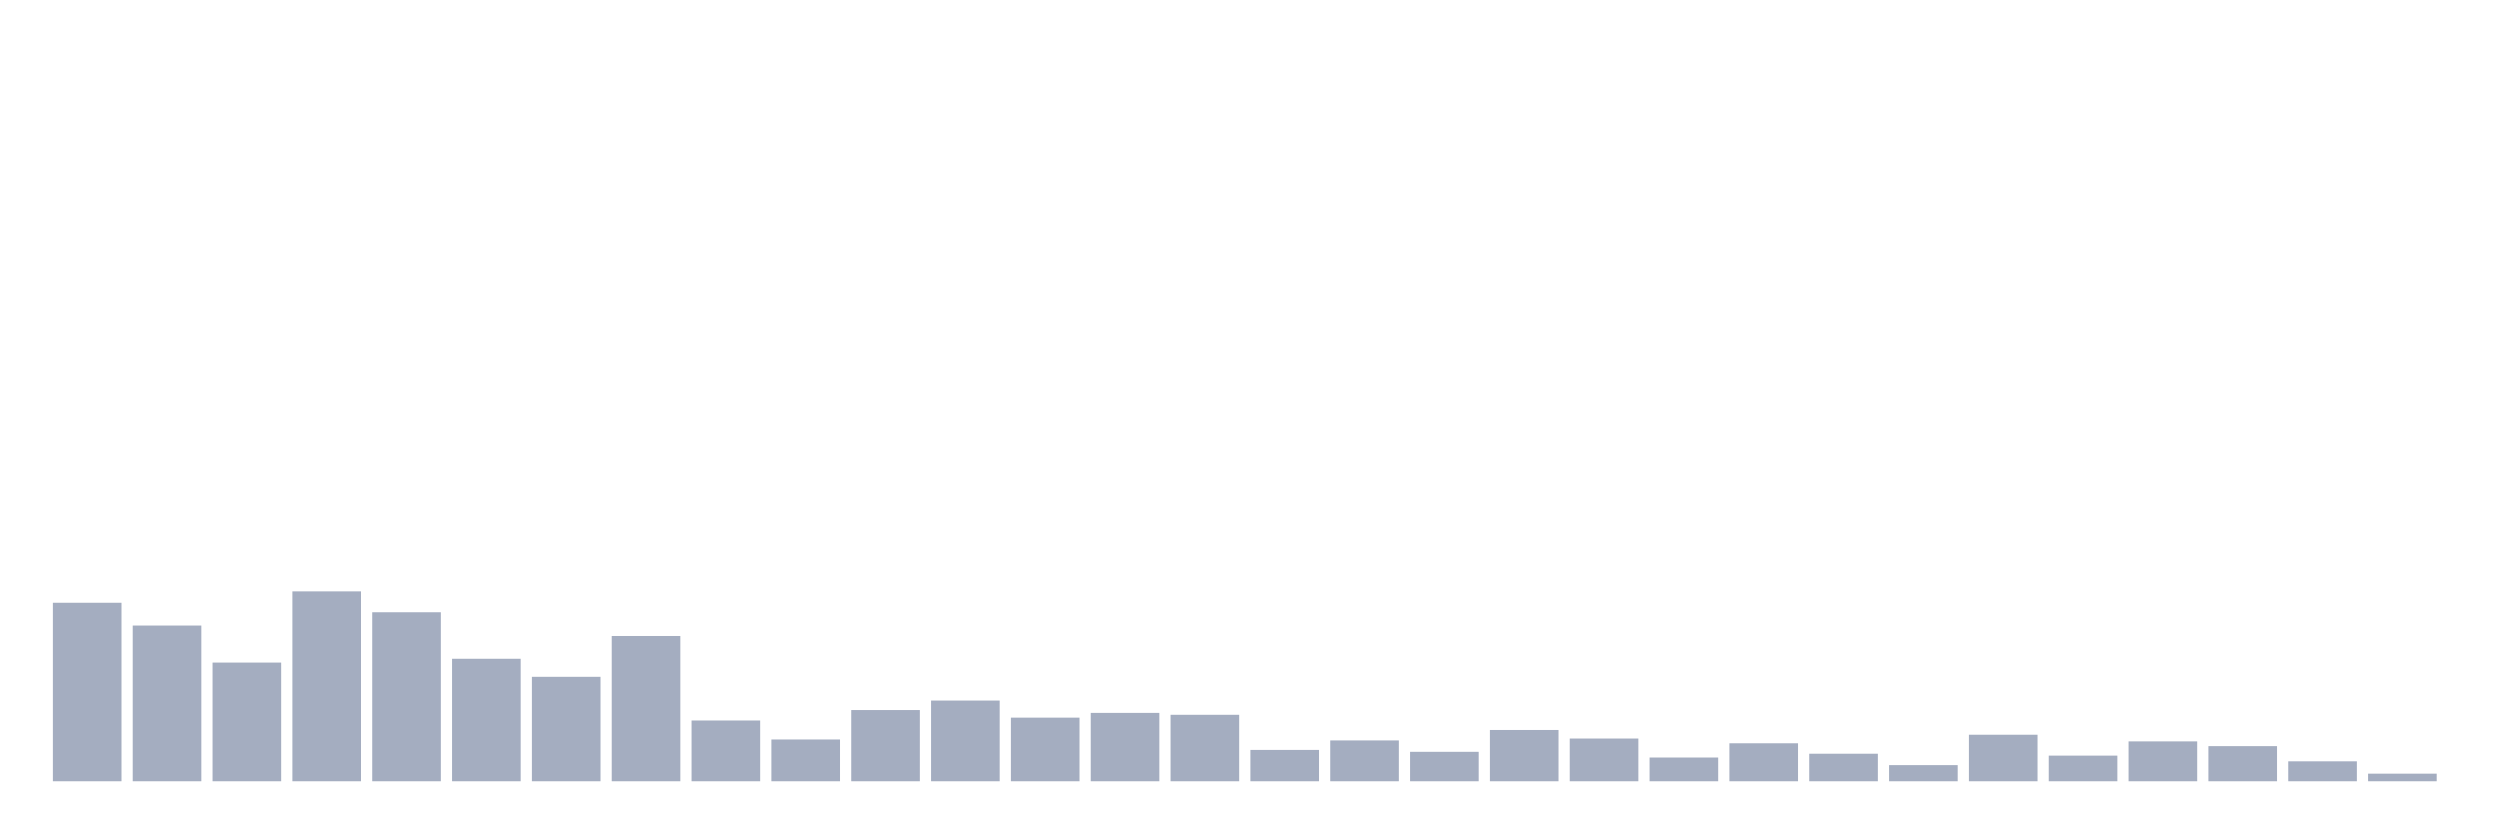
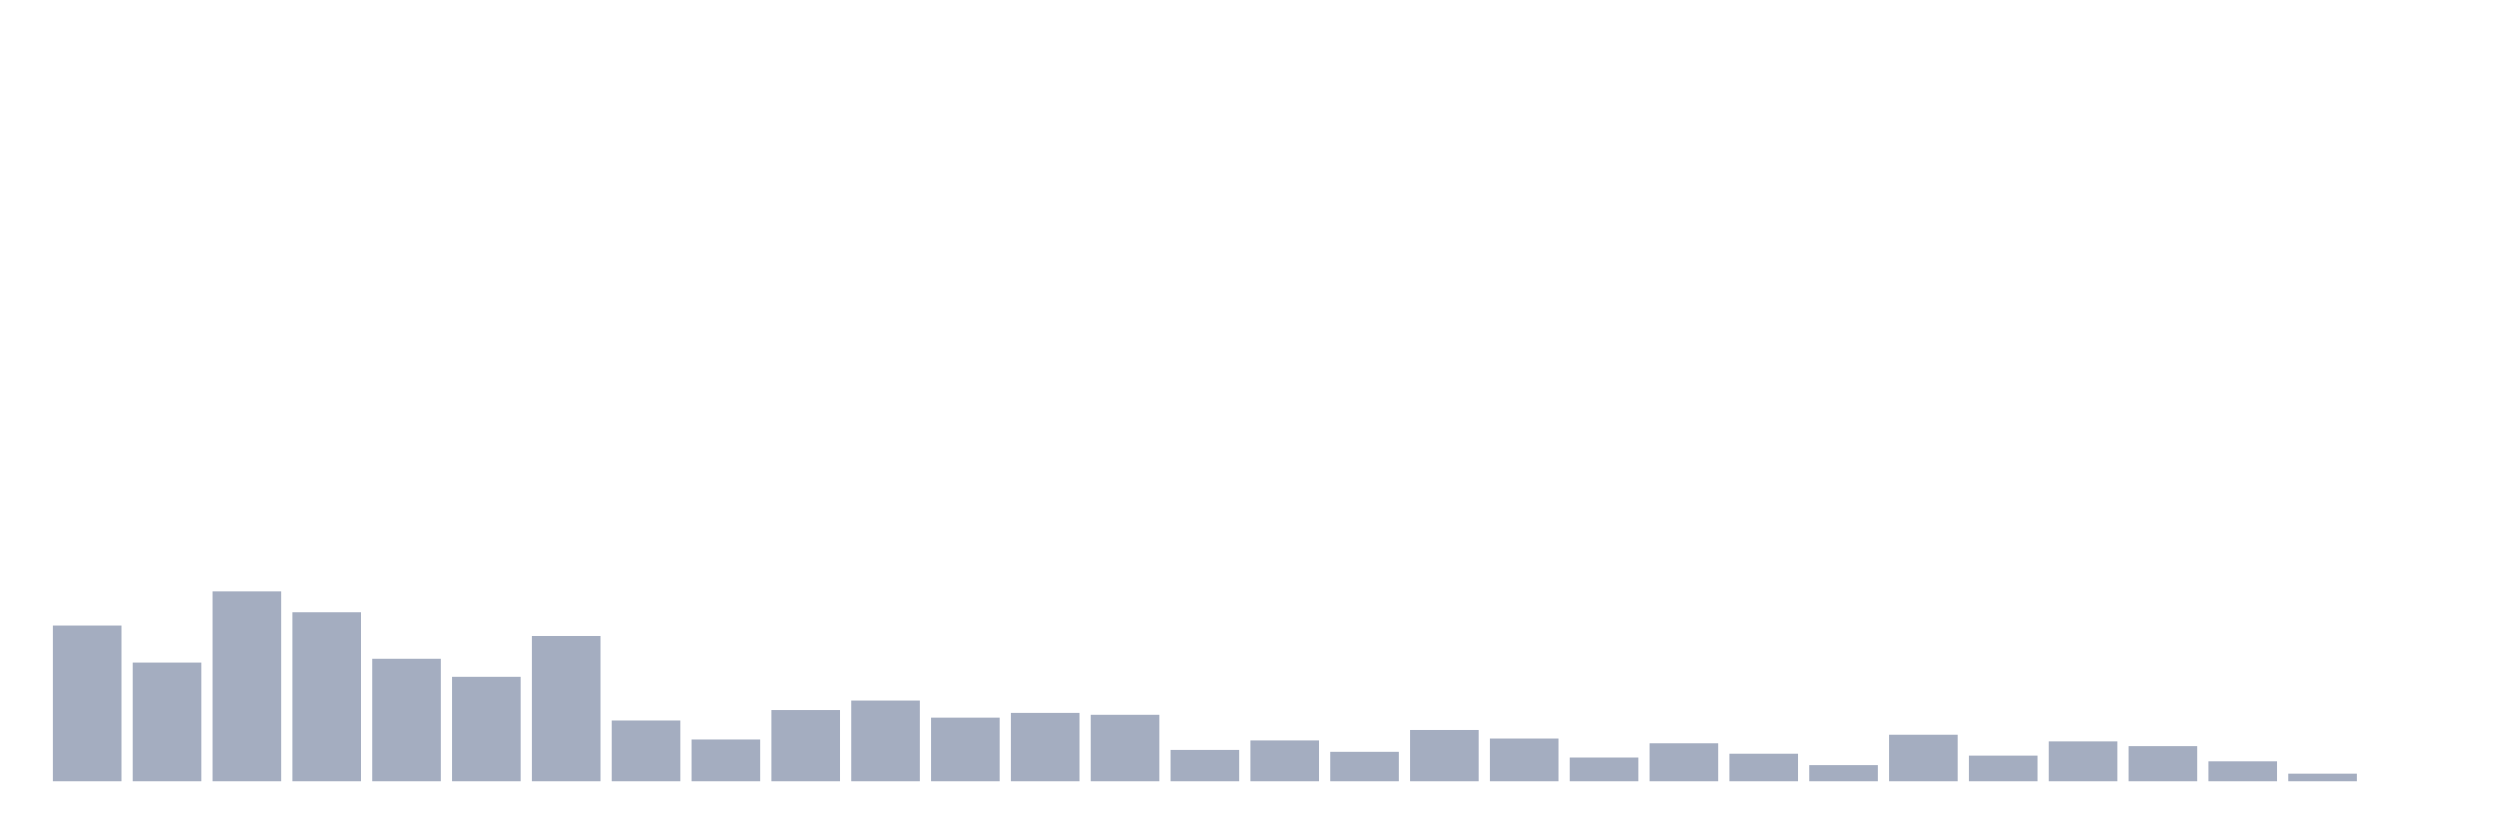
<svg xmlns="http://www.w3.org/2000/svg" viewBox="0 0 480 160">
  <g transform="translate(10,10)">
-     <rect class="bar" x="0.153" width="13.175" y="105.729" height="34.271" fill="rgb(164,173,192)" />
-     <rect class="bar" x="15.482" width="13.175" y="110.104" height="29.896" fill="rgb(164,173,192)" />
-     <rect class="bar" x="30.81" width="13.175" y="117.214" height="22.786" fill="rgb(164,173,192)" />
-     <rect class="bar" x="46.138" width="13.175" y="103.542" height="36.458" fill="rgb(164,173,192)" />
-     <rect class="bar" x="61.466" width="13.175" y="107.552" height="32.448" fill="rgb(164,173,192)" />
-     <rect class="bar" x="76.794" width="13.175" y="116.484" height="23.516" fill="rgb(164,173,192)" />
-     <rect class="bar" x="92.123" width="13.175" y="119.948" height="20.052" fill="rgb(164,173,192)" />
-     <rect class="bar" x="107.451" width="13.175" y="112.109" height="27.891" fill="rgb(164,173,192)" />
-     <rect class="bar" x="122.779" width="13.175" y="128.333" height="11.667" fill="rgb(164,173,192)" />
-     <rect class="bar" x="138.107" width="13.175" y="131.979" height="8.021" fill="rgb(164,173,192)" />
-     <rect class="bar" x="153.436" width="13.175" y="126.328" height="13.672" fill="rgb(164,173,192)" />
-     <rect class="bar" x="168.764" width="13.175" y="124.505" height="15.495" fill="rgb(164,173,192)" />
-     <rect class="bar" x="184.092" width="13.175" y="127.786" height="12.214" fill="rgb(164,173,192)" />
-     <rect class="bar" x="199.42" width="13.175" y="126.875" height="13.125" fill="rgb(164,173,192)" />
-     <rect class="bar" x="214.748" width="13.175" y="127.24" height="12.76" fill="rgb(164,173,192)" />
-     <rect class="bar" x="230.077" width="13.175" y="133.984" height="6.016" fill="rgb(164,173,192)" />
-     <rect class="bar" x="245.405" width="13.175" y="132.161" height="7.839" fill="rgb(164,173,192)" />
-     <rect class="bar" x="260.733" width="13.175" y="134.349" height="5.651" fill="rgb(164,173,192)" />
-     <rect class="bar" x="276.061" width="13.175" y="130.156" height="9.844" fill="rgb(164,173,192)" />
-     <rect class="bar" x="291.39" width="13.175" y="131.797" height="8.203" fill="rgb(164,173,192)" />
-     <rect class="bar" x="306.718" width="13.175" y="135.443" height="4.557" fill="rgb(164,173,192)" />
-     <rect class="bar" x="322.046" width="13.175" y="132.708" height="7.292" fill="rgb(164,173,192)" />
-     <rect class="bar" x="337.374" width="13.175" y="134.714" height="5.286" fill="rgb(164,173,192)" />
-     <rect class="bar" x="352.702" width="13.175" y="136.901" height="3.099" fill="rgb(164,173,192)" />
-     <rect class="bar" x="368.031" width="13.175" y="131.068" height="8.932" fill="rgb(164,173,192)" />
-     <rect class="bar" x="383.359" width="13.175" y="135.078" height="4.922" fill="rgb(164,173,192)" />
-     <rect class="bar" x="398.687" width="13.175" y="132.344" height="7.656" fill="rgb(164,173,192)" />
-     <rect class="bar" x="414.015" width="13.175" y="133.255" height="6.745" fill="rgb(164,173,192)" />
-     <rect class="bar" x="429.344" width="13.175" y="136.172" height="3.828" fill="rgb(164,173,192)" />
-     <rect class="bar" x="444.672" width="13.175" y="138.542" height="1.458" fill="rgb(164,173,192)" />
+     <rect class="bar" x="0.153" width="13.175" y="110.104" height="29.896" fill="rgb(164,173,192)" />
+     <rect class="bar" x="15.482" width="13.175" y="117.214" height="22.786" fill="rgb(164,173,192)" />
+     <rect class="bar" x="30.81" width="13.175" y="103.542" height="36.458" fill="rgb(164,173,192)" />
+     <rect class="bar" x="46.138" width="13.175" y="107.552" height="32.448" fill="rgb(164,173,192)" />
+     <rect class="bar" x="61.466" width="13.175" y="116.484" height="23.516" fill="rgb(164,173,192)" />
+     <rect class="bar" x="76.794" width="13.175" y="119.948" height="20.052" fill="rgb(164,173,192)" />
+     <rect class="bar" x="92.123" width="13.175" y="112.109" height="27.891" fill="rgb(164,173,192)" />
+     <rect class="bar" x="107.451" width="13.175" y="128.333" height="11.667" fill="rgb(164,173,192)" />
+     <rect class="bar" x="122.779" width="13.175" y="131.979" height="8.021" fill="rgb(164,173,192)" />
+     <rect class="bar" x="138.107" width="13.175" y="126.328" height="13.672" fill="rgb(164,173,192)" />
+     <rect class="bar" x="153.436" width="13.175" y="124.505" height="15.495" fill="rgb(164,173,192)" />
+     <rect class="bar" x="168.764" width="13.175" y="127.786" height="12.214" fill="rgb(164,173,192)" />
+     <rect class="bar" x="184.092" width="13.175" y="126.875" height="13.125" fill="rgb(164,173,192)" />
+     <rect class="bar" x="199.42" width="13.175" y="127.24" height="12.76" fill="rgb(164,173,192)" />
+     <rect class="bar" x="214.748" width="13.175" y="133.984" height="6.016" fill="rgb(164,173,192)" />
+     <rect class="bar" x="230.077" width="13.175" y="132.161" height="7.839" fill="rgb(164,173,192)" />
+     <rect class="bar" x="245.405" width="13.175" y="134.349" height="5.651" fill="rgb(164,173,192)" />
+     <rect class="bar" x="260.733" width="13.175" y="130.156" height="9.844" fill="rgb(164,173,192)" />
+     <rect class="bar" x="276.061" width="13.175" y="131.797" height="8.203" fill="rgb(164,173,192)" />
+     <rect class="bar" x="291.39" width="13.175" y="135.443" height="4.557" fill="rgb(164,173,192)" />
+     <rect class="bar" x="306.718" width="13.175" y="132.708" height="7.292" fill="rgb(164,173,192)" />
+     <rect class="bar" x="322.046" width="13.175" y="134.714" height="5.286" fill="rgb(164,173,192)" />
+     <rect class="bar" x="337.374" width="13.175" y="136.901" height="3.099" fill="rgb(164,173,192)" />
+     <rect class="bar" x="352.702" width="13.175" y="131.068" height="8.932" fill="rgb(164,173,192)" />
+     <rect class="bar" x="368.031" width="13.175" y="135.078" height="4.922" fill="rgb(164,173,192)" />
+     <rect class="bar" x="383.359" width="13.175" y="132.344" height="7.656" fill="rgb(164,173,192)" />
+     <rect class="bar" x="398.687" width="13.175" y="133.255" height="6.745" fill="rgb(164,173,192)" />
+     <rect class="bar" x="414.015" width="13.175" y="136.172" height="3.828" fill="rgb(164,173,192)" />
+     <rect class="bar" x="429.344" width="13.175" y="138.542" height="1.458" fill="rgb(164,173,192)" />
+     <rect class="bar" x="444.672" width="13.175" y="140" height="0" fill="rgb(164,173,192)" />
  </g>
</svg>
